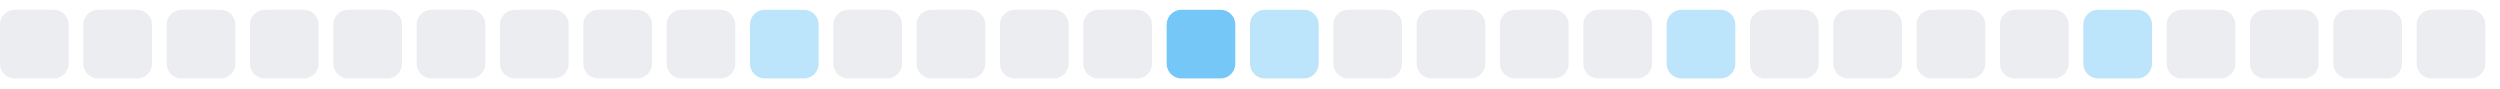
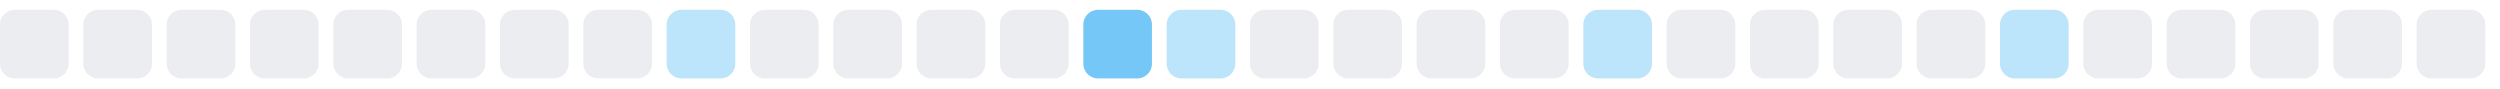
<svg xmlns="http://www.w3.org/2000/svg" width="255" height="9">
  <style>
        .level0 { fill: #ebedf0; }
        .level1 { fill: #bce4fa; }
        .level2 { fill: #75c7f7; }
        .level3 { fill: #30a9f2; }
        .level4 { fill: #008ee6; }
        @media (prefers-color-scheme: dark) {
          .level0 { fill: #161b22; }
          .level1 { fill: #0b3b5c; }
          .level2 { fill: #0a6299; }
          .level3 { fill: #008ee6; }
          .level4 { fill: #5bc4ff; }
        }
      </style>
  <rect x="0.0" y="1" width="7" height="7" rx="1.5" ry="1.5" class="level0" />
  <rect x="8.5" y="1" width="7" height="7" rx="1.5" ry="1.5" class="level0" />
  <rect x="17.0" y="1" width="7" height="7" rx="1.5" ry="1.5" class="level0" />
  <rect x="25.5" y="1" width="7" height="7" rx="1.5" ry="1.5" class="level0" />
  <rect x="34.0" y="1" width="7" height="7" rx="1.5" ry="1.5" class="level0" />
  <rect x="42.5" y="1" width="7" height="7" rx="1.5" ry="1.5" class="level0" />
  <rect x="51.0" y="1" width="7" height="7" rx="1.5" ry="1.5" class="level0" />
  <rect x="59.5" y="1" width="7" height="7" rx="1.5" ry="1.5" class="level0" />
-   <rect x="68.0" y="1" width="7" height="7" rx="1.5" ry="1.5" class="level0" />
-   <rect x="76.5" y="1" width="7" height="7" rx="1.5" ry="1.5" class="level1" />
+   <rect x="68.0" y="1" width="7" height="7" rx="1.5" ry="1.5" class="level1" />
+   <rect x="76.5" y="1" width="7" height="7" rx="1.5" ry="1.5" class="level0" />
  <rect x="85.0" y="1" width="7" height="7" rx="1.5" ry="1.5" class="level0" />
  <rect x="93.5" y="1" width="7" height="7" rx="1.5" ry="1.5" class="level0" />
  <rect x="102.0" y="1" width="7" height="7" rx="1.5" ry="1.5" class="level0" />
-   <rect x="110.5" y="1" width="7" height="7" rx="1.5" ry="1.5" class="level0" />
-   <rect x="119.0" y="1" width="7" height="7" rx="1.5" ry="1.5" class="level2" />
-   <rect x="127.5" y="1" width="7" height="7" rx="1.5" ry="1.5" class="level1" />
+   <rect x="110.5" y="1" width="7" height="7" rx="1.5" ry="1.5" class="level2" />
+   <rect x="119.0" y="1" width="7" height="7" rx="1.5" ry="1.5" class="level1" />
+   <rect x="127.5" y="1" width="7" height="7" rx="1.5" ry="1.5" class="level0" />
  <rect x="136.0" y="1" width="7" height="7" rx="1.5" ry="1.5" class="level0" />
  <rect x="144.5" y="1" width="7" height="7" rx="1.5" ry="1.5" class="level0" />
  <rect x="153.0" y="1" width="7" height="7" rx="1.5" ry="1.5" class="level0" />
-   <rect x="161.5" y="1" width="7" height="7" rx="1.5" ry="1.5" class="level0" />
-   <rect x="170.0" y="1" width="7" height="7" rx="1.5" ry="1.5" class="level1" />
+   <rect x="161.5" y="1" width="7" height="7" rx="1.5" ry="1.5" class="level1" />
+   <rect x="170.0" y="1" width="7" height="7" rx="1.5" ry="1.5" class="level0" />
  <rect x="178.5" y="1" width="7" height="7" rx="1.5" ry="1.5" class="level0" />
  <rect x="187.0" y="1" width="7" height="7" rx="1.5" ry="1.5" class="level0" />
  <rect x="195.5" y="1" width="7" height="7" rx="1.5" ry="1.5" class="level0" />
-   <rect x="204.0" y="1" width="7" height="7" rx="1.5" ry="1.5" class="level0" />
-   <rect x="212.5" y="1" width="7" height="7" rx="1.5" ry="1.5" class="level1" />
+   <rect x="204.0" y="1" width="7" height="7" rx="1.5" ry="1.5" class="level1" />
+   <rect x="212.5" y="1" width="7" height="7" rx="1.5" ry="1.5" class="level0" />
  <rect x="221.0" y="1" width="7" height="7" rx="1.5" ry="1.5" class="level0" />
  <rect x="229.5" y="1" width="7" height="7" rx="1.5" ry="1.5" class="level0" />
  <rect x="238.0" y="1" width="7" height="7" rx="1.5" ry="1.5" class="level0" />
  <rect x="246.5" y="1" width="7" height="7" rx="1.5" ry="1.5" class="level0" />
</svg>
